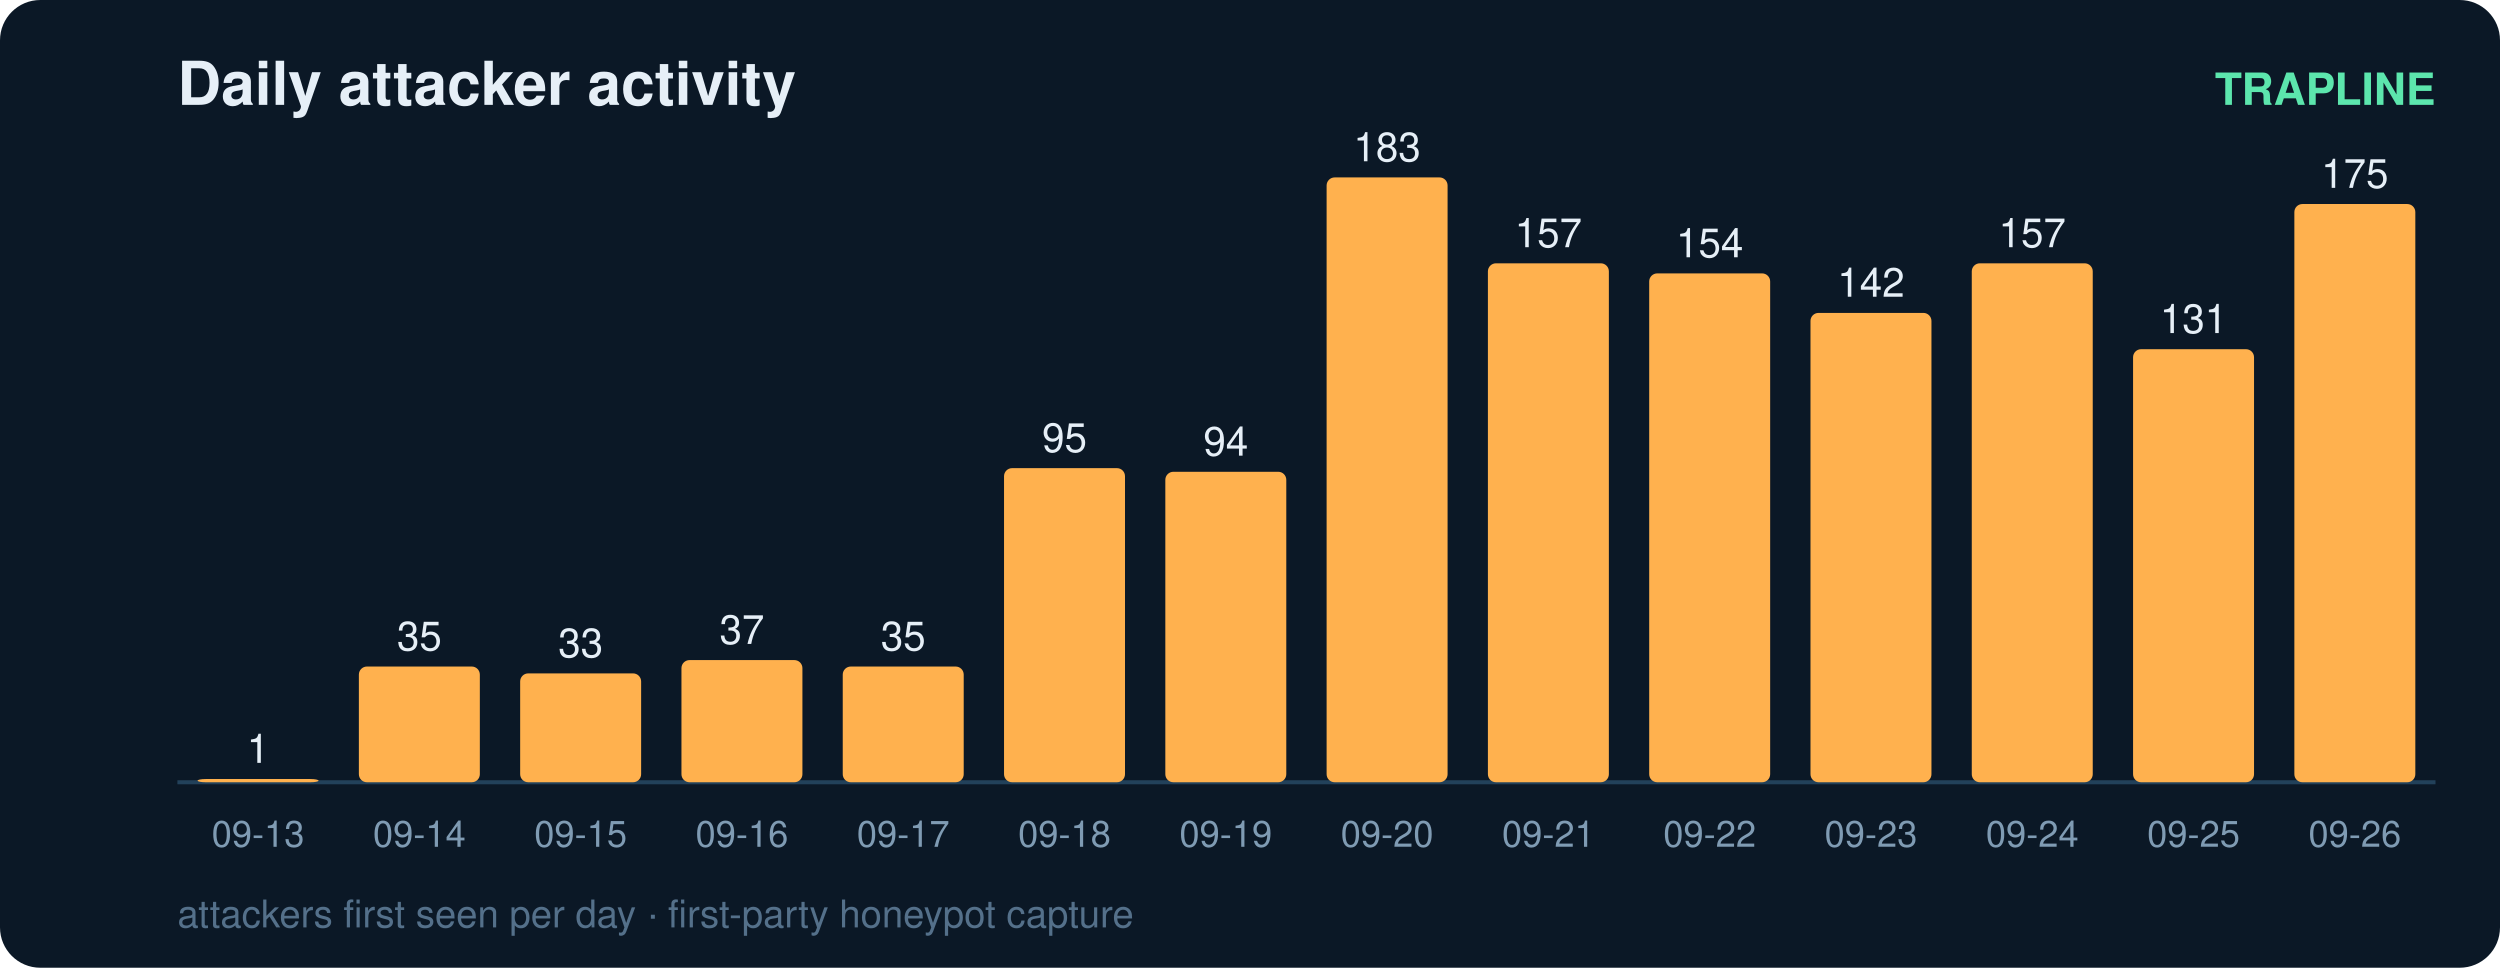
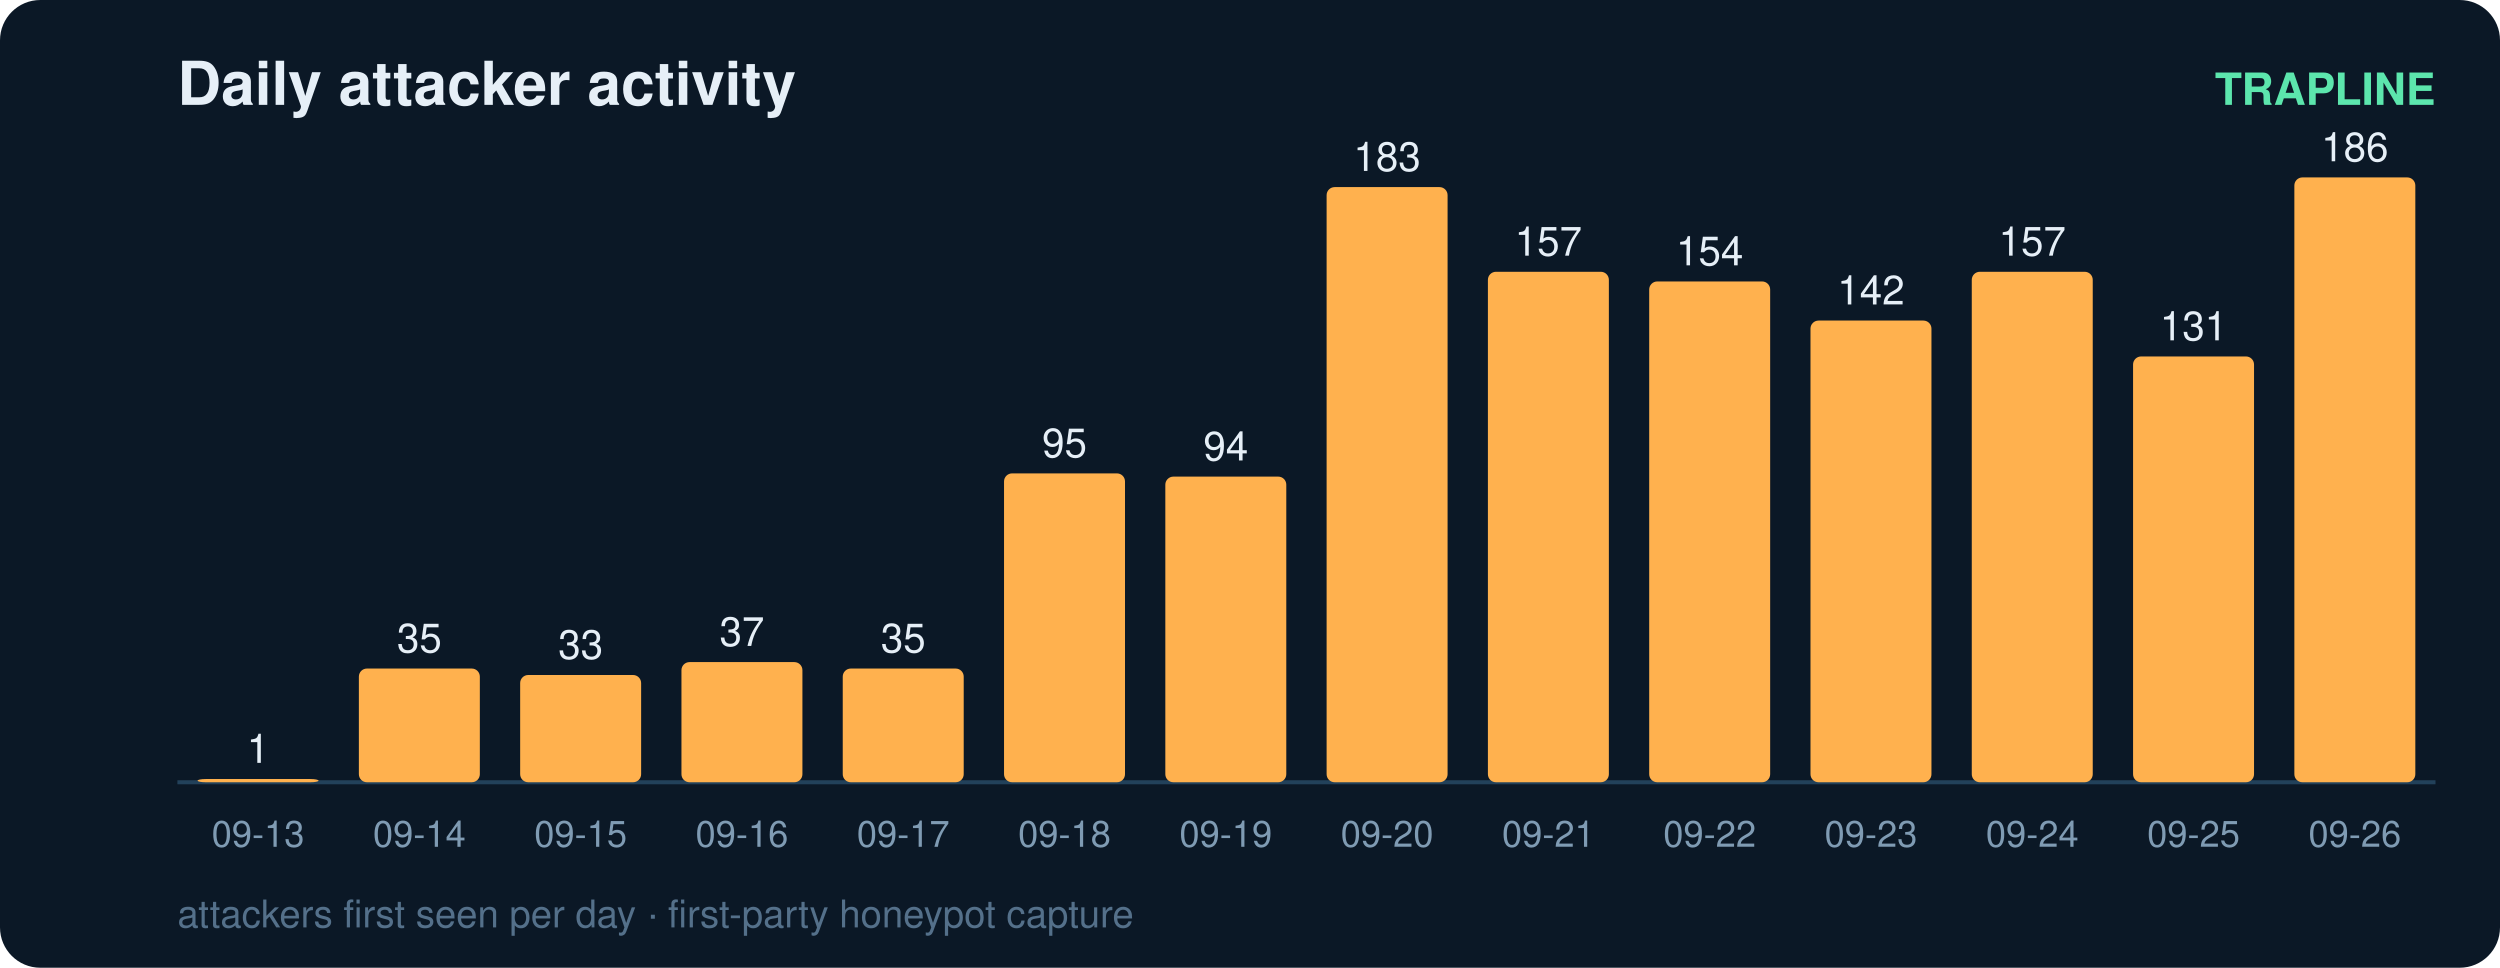
<svg xmlns="http://www.w3.org/2000/svg" width="620" height="240" viewBox="0 0 620 240" font-family="ui-sans-serif,Segoe UI,Helvetica,Arial">
  <rect width="620" height="240" rx="10" fill="#0b1826" />
  <text x="44" y="26" fill="#e6eff7" font-size="15" font-weight="700">Daily attacker activity</text>
  <text x="604" y="26" fill="#5ce6ad" font-size="11" text-anchor="end" font-weight="600">TRAPLINE</text>
  <line x1="44" y1="194" x2="604" y2="194" stroke="#22415a" stroke-width="1" />
  <rect x="49" y="193.2" width="30" height="0.8" rx="2" fill="#ffb14e" />
  <text x="64.0" y="189.2" fill="#e6eff7" font-size="10" text-anchor="middle" font-variant-numeric="tabular-nums">1</text>
  <text x="64.0" y="210.0" fill="#7f9bb3" font-size="9" text-anchor="middle">09-13</text>
-   <rect x="89" y="165.3" width="30" height="28.7" rx="2" fill="#ffb14e" />
-   <text x="104.0" y="161.3" fill="#e6eff7" font-size="10" text-anchor="middle" font-variant-numeric="tabular-nums">35</text>
+   <rect x="89" y="165.8" width="30" height="28.2" rx="2" fill="#ffb14e" />
+   <text x="104.0" y="161.8" fill="#e6eff7" font-size="10" text-anchor="middle" font-variant-numeric="tabular-nums">35</text>
  <text x="104.0" y="210.0" fill="#7f9bb3" font-size="9" text-anchor="middle">09-14</text>
-   <rect x="129" y="167.0" width="30" height="27.0" rx="2" fill="#ffb14e" />
-   <text x="144.0" y="163.0" fill="#e6eff7" font-size="10" text-anchor="middle" font-variant-numeric="tabular-nums">33</text>
+   <rect x="129" y="167.4" width="30" height="26.6" rx="2" fill="#ffb14e" />
+   <text x="144.0" y="163.4" fill="#e6eff7" font-size="10" text-anchor="middle" font-variant-numeric="tabular-nums">33</text>
  <text x="144.0" y="210.0" fill="#7f9bb3" font-size="9" text-anchor="middle">09-15</text>
-   <rect x="169" y="163.7" width="30" height="30.3" rx="2" fill="#ffb14e" />
-   <text x="184.0" y="159.7" fill="#e6eff7" font-size="10" text-anchor="middle" font-variant-numeric="tabular-nums">37</text>
+   <rect x="169" y="164.2" width="30" height="29.8" rx="2" fill="#ffb14e" />
+   <text x="184.0" y="160.2" fill="#e6eff7" font-size="10" text-anchor="middle" font-variant-numeric="tabular-nums">37</text>
  <text x="184.0" y="210.0" fill="#7f9bb3" font-size="9" text-anchor="middle">09-16</text>
-   <rect x="209" y="165.3" width="30" height="28.7" rx="2" fill="#ffb14e" />
-   <text x="224.0" y="161.3" fill="#e6eff7" font-size="10" text-anchor="middle" font-variant-numeric="tabular-nums">35</text>
+   <rect x="209" y="165.8" width="30" height="28.2" rx="2" fill="#ffb14e" />
+   <text x="224.0" y="161.8" fill="#e6eff7" font-size="10" text-anchor="middle" font-variant-numeric="tabular-nums">35</text>
  <text x="224.0" y="210.0" fill="#7f9bb3" font-size="9" text-anchor="middle">09-17</text>
-   <rect x="249" y="116.1" width="30" height="77.9" rx="2" fill="#ffb14e" />
-   <text x="264.0" y="112.1" fill="#e6eff7" font-size="10" text-anchor="middle" font-variant-numeric="tabular-nums">95</text>
+   <rect x="249" y="117.4" width="30" height="76.6" rx="2" fill="#ffb14e" />
+   <text x="264.0" y="113.4" fill="#e6eff7" font-size="10" text-anchor="middle" font-variant-numeric="tabular-nums">95</text>
  <text x="264.0" y="210.0" fill="#7f9bb3" font-size="9" text-anchor="middle">09-18</text>
-   <rect x="289" y="117.0" width="30" height="77.0" rx="2" fill="#ffb14e" />
-   <text x="304.0" y="113.0" fill="#e6eff7" font-size="10" text-anchor="middle" font-variant-numeric="tabular-nums">94</text>
+   <rect x="289" y="118.2" width="30" height="75.8" rx="2" fill="#ffb14e" />
+   <text x="304.0" y="114.2" fill="#e6eff7" font-size="10" text-anchor="middle" font-variant-numeric="tabular-nums">94</text>
  <text x="304.0" y="210.0" fill="#7f9bb3" font-size="9" text-anchor="middle">09-19</text>
-   <rect x="329" y="44.0" width="30" height="150.0" rx="2" fill="#ffb14e" />
-   <text x="344.0" y="40.0" fill="#e6eff7" font-size="10" text-anchor="middle" font-variant-numeric="tabular-nums">183</text>
+   <rect x="329" y="46.4" width="30" height="147.6" rx="2" fill="#ffb14e" />
+   <text x="344.0" y="42.4" fill="#e6eff7" font-size="10" text-anchor="middle" font-variant-numeric="tabular-nums">183</text>
  <text x="344.0" y="210.0" fill="#7f9bb3" font-size="9" text-anchor="middle">09-20</text>
-   <rect x="369" y="65.3" width="30" height="128.7" rx="2" fill="#ffb14e" />
-   <text x="384.0" y="61.3" fill="#e6eff7" font-size="10" text-anchor="middle" font-variant-numeric="tabular-nums">157</text>
+   <rect x="369" y="67.4" width="30" height="126.6" rx="2" fill="#ffb14e" />
+   <text x="384.0" y="63.4" fill="#e6eff7" font-size="10" text-anchor="middle" font-variant-numeric="tabular-nums">157</text>
  <text x="384.0" y="210.0" fill="#7f9bb3" font-size="9" text-anchor="middle">09-21</text>
-   <rect x="409" y="67.8" width="30" height="126.2" rx="2" fill="#ffb14e" />
-   <text x="424.0" y="63.8" fill="#e6eff7" font-size="10" text-anchor="middle" font-variant-numeric="tabular-nums">154</text>
+   <rect x="409" y="69.8" width="30" height="124.2" rx="2" fill="#ffb14e" />
+   <text x="424.0" y="65.8" fill="#e6eff7" font-size="10" text-anchor="middle" font-variant-numeric="tabular-nums">154</text>
  <text x="424.0" y="210.0" fill="#7f9bb3" font-size="9" text-anchor="middle">09-22</text>
-   <rect x="449" y="77.6" width="30" height="116.4" rx="2" fill="#ffb14e" />
-   <text x="464.0" y="73.6" fill="#e6eff7" font-size="10" text-anchor="middle" font-variant-numeric="tabular-nums">142</text>
+   <rect x="449" y="79.5" width="30" height="114.5" rx="2" fill="#ffb14e" />
+   <text x="464.0" y="75.5" fill="#e6eff7" font-size="10" text-anchor="middle" font-variant-numeric="tabular-nums">142</text>
  <text x="464.0" y="210.0" fill="#7f9bb3" font-size="9" text-anchor="middle">09-23</text>
-   <rect x="489" y="65.3" width="30" height="128.7" rx="2" fill="#ffb14e" />
-   <text x="504.0" y="61.3" fill="#e6eff7" font-size="10" text-anchor="middle" font-variant-numeric="tabular-nums">157</text>
+   <rect x="489" y="67.4" width="30" height="126.6" rx="2" fill="#ffb14e" />
+   <text x="504.0" y="63.4" fill="#e6eff7" font-size="10" text-anchor="middle" font-variant-numeric="tabular-nums">157</text>
  <text x="504.0" y="210.0" fill="#7f9bb3" font-size="9" text-anchor="middle">09-24</text>
-   <rect x="529" y="86.6" width="30" height="107.4" rx="2" fill="#ffb14e" />
-   <text x="544.0" y="82.6" fill="#e6eff7" font-size="10" text-anchor="middle" font-variant-numeric="tabular-nums">131</text>
+   <rect x="529" y="88.4" width="30" height="105.6" rx="2" fill="#ffb14e" />
+   <text x="544.0" y="84.4" fill="#e6eff7" font-size="10" text-anchor="middle" font-variant-numeric="tabular-nums">131</text>
  <text x="544.0" y="210.0" fill="#7f9bb3" font-size="9" text-anchor="middle">09-25</text>
-   <rect x="569" y="50.6" width="30" height="143.4" rx="2" fill="#ffb14e" />
-   <text x="584.0" y="46.6" fill="#e6eff7" font-size="10" text-anchor="middle" font-variant-numeric="tabular-nums">175</text>
+   <rect x="569" y="44.0" width="30" height="150.0" rx="2" fill="#ffb14e" />
+   <text x="584.0" y="40.0" fill="#e6eff7" font-size="10" text-anchor="middle" font-variant-numeric="tabular-nums">186</text>
  <text x="584.0" y="210.0" fill="#7f9bb3" font-size="9" text-anchor="middle">09-26</text>
  <text x="44" y="230" fill="#54708a" font-size="9.5">attackers first seen per day · first-party honeypot capture</text>
</svg>
